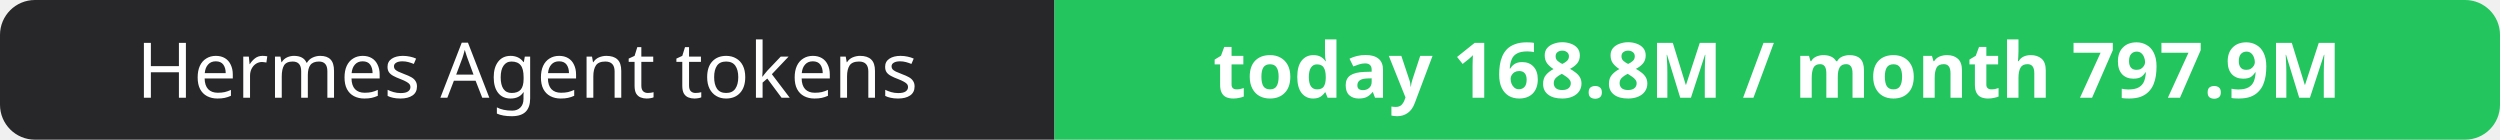
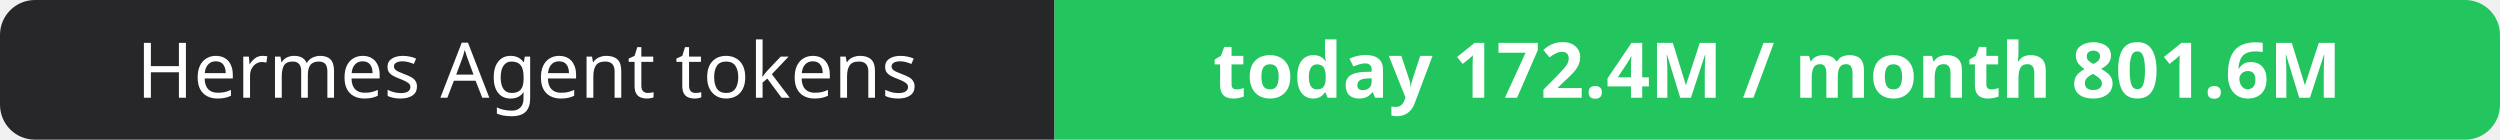
- <svg xmlns="http://www.w3.org/2000/svg" width="358" height="20" role="img" aria-label="Hermes Agent tokens: today 168.8M / month 797.9M">
+ <svg xmlns="http://www.w3.org/2000/svg" width="358" height="20" role="img" aria-label="Hermes Agent tokens: today 172.4M / month 801.6M">
  <clipPath id="r">
    <rect width="358" height="20" rx="5" fill="#fff" />
  </clipPath>
  <g clip-path="url(#r)">
    <rect width="151" height="20" fill="#27272a" />
    <rect x="151" width="207" height="20" fill="#22c55e" />
  </g>
  <g fill="#fff" text-anchor="middle" font-family="Verdana,Geneva,sans-serif" font-size="11">
    <text x="75.5" y="14">Hermes Agent tokens</text>
-     <text x="254.5" y="14" font-weight="700">today 168.8M / month 797.9M</text>
+     <text x="254.5" y="14" font-weight="700">today 172.4M / month 801.6M</text>
  </g>
</svg>
